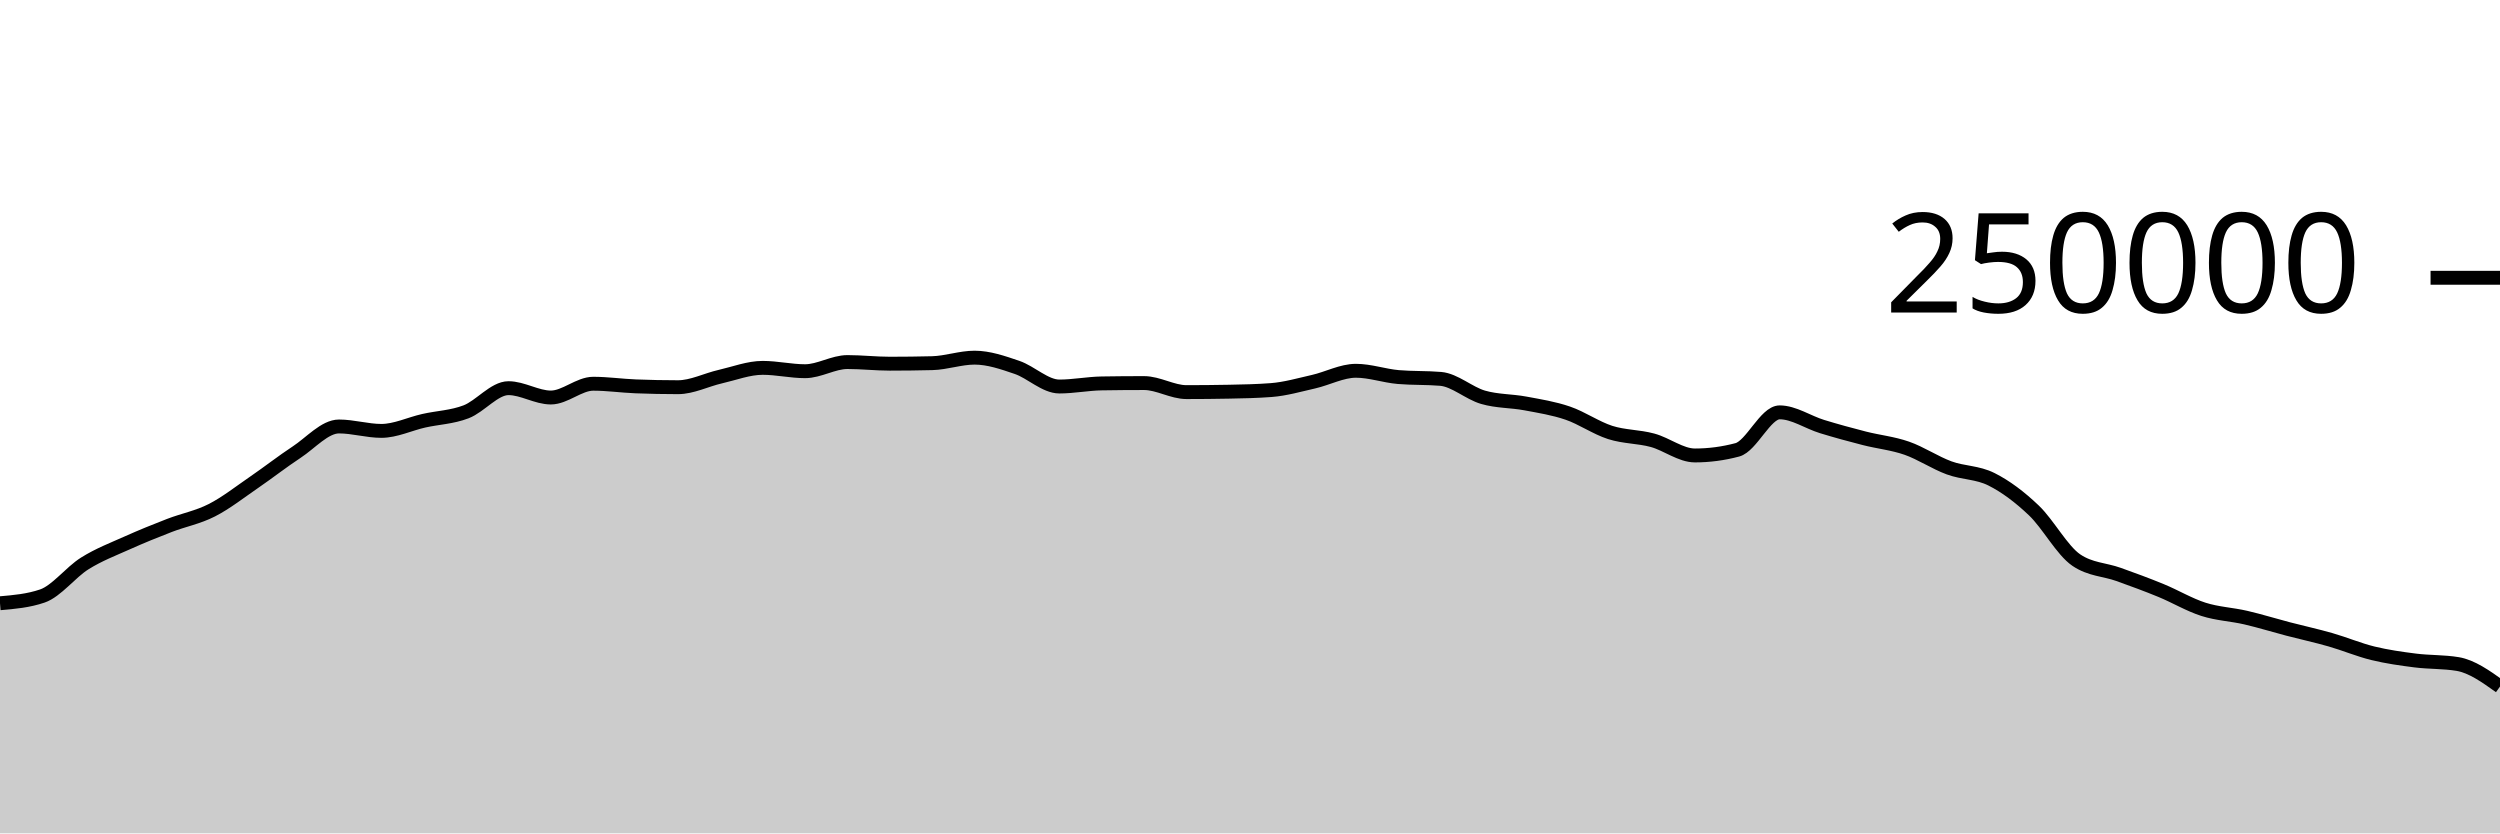
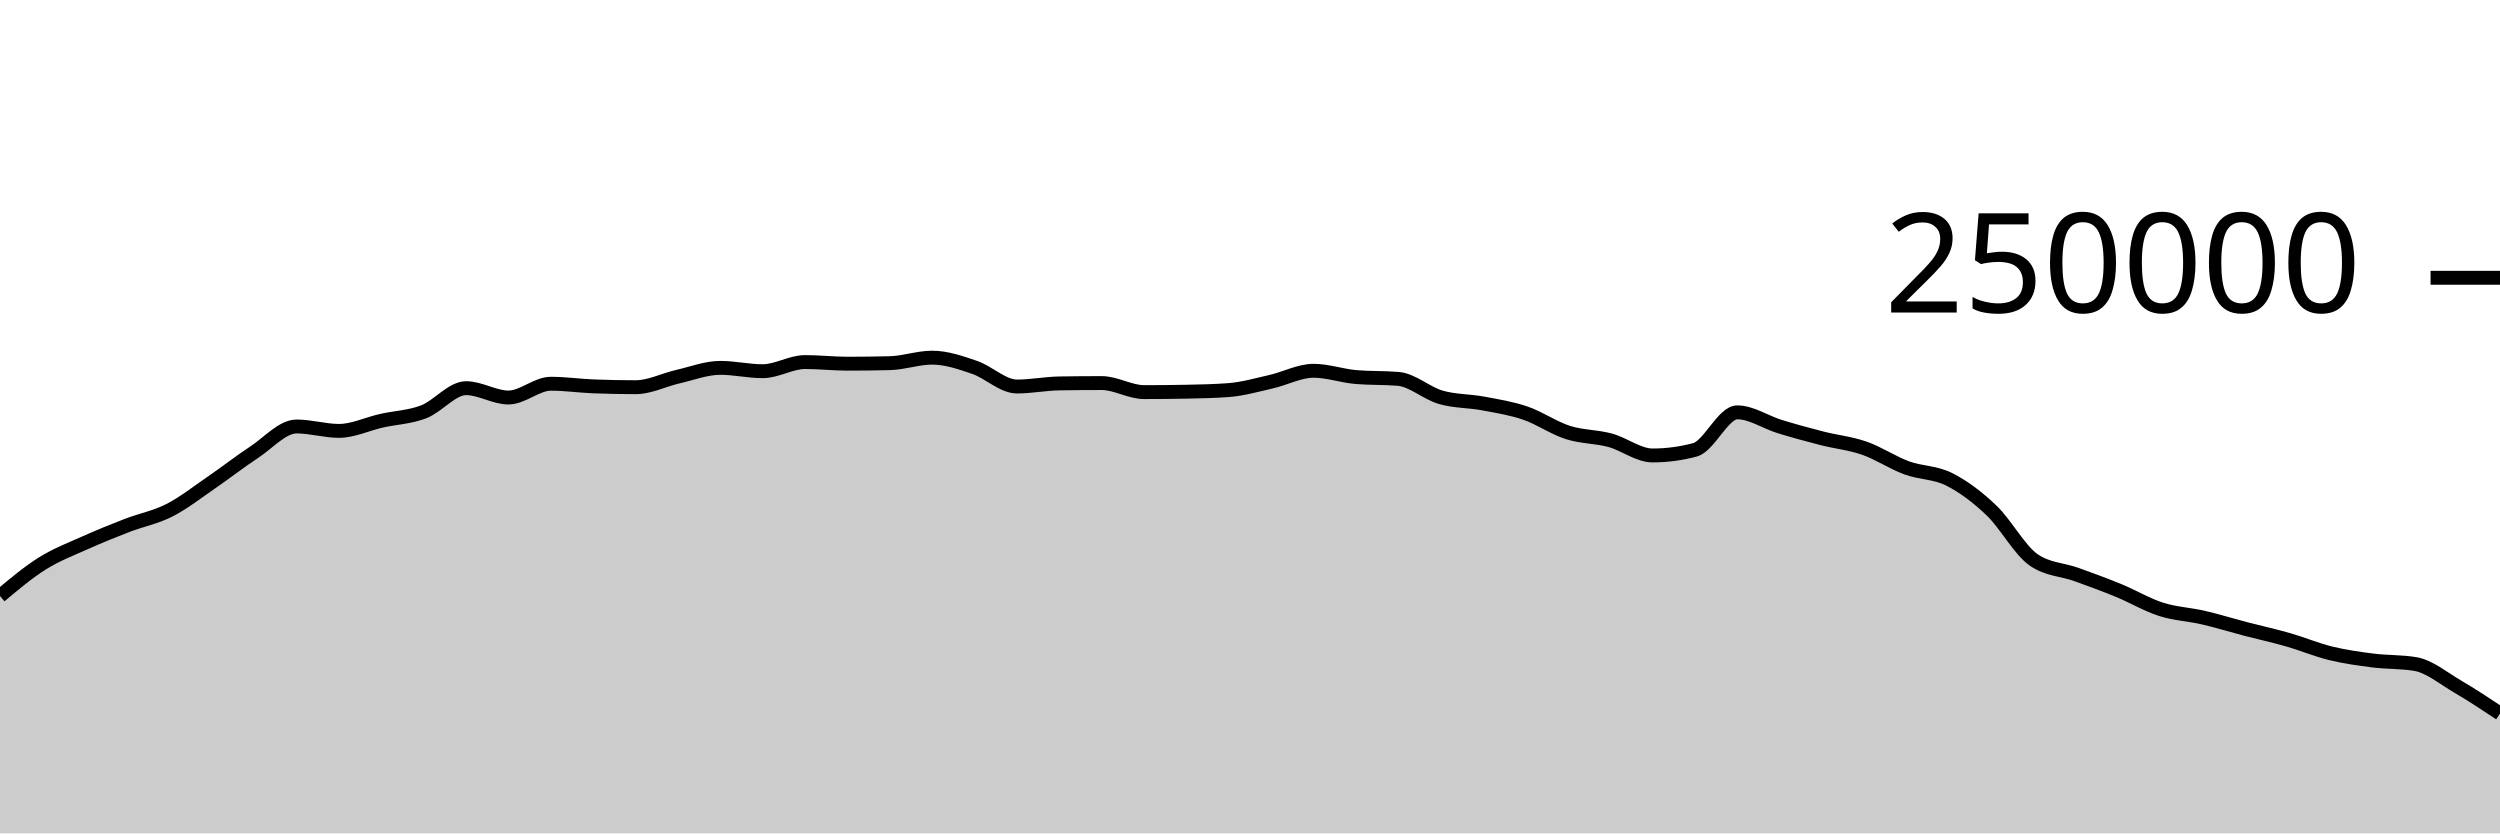
<svg xmlns="http://www.w3.org/2000/svg" viewBox="0 0 180 60">
  <g transform="translate(0,20)">
-     <path class="area" fill="rgba(0, 0, 0, 0.2)" d="M0,23.434C1.017,23.347,2.034,23.26,3.051,22.912C4.068,22.563,5.085,21.204,6.102,20.568C7.119,19.931,8.136,19.547,9.153,19.091C10.169,18.635,11.186,18.223,12.203,17.83C13.22,17.438,14.237,17.255,15.254,16.736C16.271,16.218,17.288,15.416,18.305,14.719C19.322,14.022,20.339,13.224,21.356,12.556C22.373,11.887,23.39,10.706,24.407,10.706C25.424,10.706,26.441,11.024,27.458,11.024C28.475,11.024,29.492,10.524,30.508,10.295C31.525,10.066,32.542,10.041,33.559,9.65C34.576,9.258,35.593,7.948,36.61,7.948C37.627,7.948,38.644,8.621,39.661,8.621C40.678,8.621,41.695,7.629,42.712,7.629C43.729,7.629,44.746,7.777,45.763,7.818C46.78,7.858,47.797,7.879,48.814,7.879C49.831,7.879,50.847,7.349,51.864,7.117C52.881,6.885,53.898,6.486,54.915,6.486C55.932,6.486,56.949,6.727,57.966,6.727C58.983,6.727,60,6.068,61.017,6.068C62.034,6.068,63.051,6.186,64.068,6.186C65.085,6.186,66.102,6.173,67.119,6.148C68.136,6.123,69.153,5.751,70.169,5.751C71.186,5.751,72.203,6.105,73.22,6.451C74.237,6.798,75.254,7.829,76.271,7.829C77.288,7.829,78.305,7.623,79.322,7.606C80.339,7.589,81.356,7.581,82.373,7.581C83.39,7.581,84.407,8.232,85.424,8.232C86.441,8.232,87.458,8.222,88.475,8.202C89.492,8.183,90.508,8.163,91.525,8.085C92.542,8.007,93.559,7.712,94.576,7.481C95.593,7.249,96.61,6.696,97.627,6.696C98.644,6.696,99.661,7.061,100.678,7.148C101.695,7.236,102.712,7.192,103.729,7.279C104.746,7.366,105.763,8.309,106.78,8.604C107.797,8.899,108.814,8.858,109.831,9.049C110.847,9.239,111.864,9.398,112.881,9.746C113.898,10.094,114.915,10.811,115.932,11.137C116.949,11.462,117.966,11.424,118.983,11.7C120,11.976,121.017,12.793,122.034,12.793C123.051,12.793,124.068,12.659,125.085,12.389C126.102,12.12,127.119,9.689,128.136,9.689C129.153,9.689,130.169,10.399,131.186,10.711C132.203,11.023,133.22,11.3,134.237,11.56C135.254,11.82,136.271,11.916,137.288,12.271C138.305,12.626,139.322,13.315,140.339,13.688C141.356,14.061,142.373,13.999,143.39,14.51C144.407,15.021,145.424,15.784,146.441,16.754C147.458,17.723,148.475,19.635,149.492,20.325C150.508,21.016,151.525,20.996,152.542,21.361C153.559,21.726,154.576,22.097,155.593,22.516C156.61,22.934,157.627,23.545,158.644,23.87C159.661,24.196,160.678,24.232,161.695,24.468C162.712,24.704,163.729,25.021,164.746,25.287C165.763,25.553,166.78,25.772,167.797,26.064C168.814,26.355,169.831,26.787,170.847,27.036C171.864,27.284,172.881,27.427,173.898,27.556C174.915,27.685,175.932,27.64,176.949,27.809C177.966,27.978,178.983,28.704,180,29.431L180,40C178.983,40,177.966,40,176.949,40C175.932,40,174.915,40,173.898,40C172.881,40,171.864,40,170.847,40C169.831,40,168.814,40,167.797,40C166.78,40,165.763,40,164.746,40C163.729,40,162.712,40,161.695,40C160.678,40,159.661,40,158.644,40C157.627,40,156.61,40,155.593,40C154.576,40,153.559,40,152.542,40C151.525,40,150.508,40,149.492,40C148.475,40,147.458,40,146.441,40C145.424,40,144.407,40,143.39,40C142.373,40,141.356,40,140.339,40C139.322,40,138.305,40,137.288,40C136.271,40,135.254,40,134.237,40C133.22,40,132.203,40,131.186,40C130.169,40,129.153,40,128.136,40C127.119,40,126.102,40,125.085,40C124.068,40,123.051,40,122.034,40C121.017,40,120,40,118.983,40C117.966,40,116.949,40,115.932,40C114.915,40,113.898,40,112.881,40C111.864,40,110.847,40,109.831,40C108.814,40,107.797,40,106.78,40C105.763,40,104.746,40,103.729,40C102.712,40,101.695,40,100.678,40C99.661,40,98.644,40,97.627,40C96.61,40,95.593,40,94.576,40C93.559,40,92.542,40,91.525,40C90.508,40,89.492,40,88.475,40C87.458,40,86.441,40,85.424,40C84.407,40,83.39,40,82.373,40C81.356,40,80.339,40,79.322,40C78.305,40,77.288,40,76.271,40C75.254,40,74.237,40,73.22,40C72.203,40,71.186,40,70.169,40C69.153,40,68.136,40,67.119,40C66.102,40,65.085,40,64.068,40C63.051,40,62.034,40,61.017,40C60,40,58.983,40,57.966,40C56.949,40,55.932,40,54.915,40C53.898,40,52.881,40,51.864,40C50.847,40,49.831,40,48.814,40C47.797,40,46.78,40,45.763,40C44.746,40,43.729,40,42.712,40C41.695,40,40.678,40,39.661,40C38.644,40,37.627,40,36.61,40C35.593,40,34.576,40,33.559,40C32.542,40,31.525,40,30.508,40C29.492,40,28.475,40,27.458,40C26.441,40,25.424,40,24.407,40C23.39,40,22.373,40,21.356,40C20.339,40,19.322,40,18.305,40C17.288,40,16.271,40,15.254,40C14.237,40,13.22,40,12.203,40C11.186,40,10.169,40,9.153,40C8.136,40,7.119,40,6.102,40C5.085,40,4.068,40,3.051,40C2.034,40,1.017,40,0,40Z" />
-     <path class="line" stroke="black" fill="none" d="M0,23.434C1.017,23.347,2.034,23.26,3.051,22.912C4.068,22.563,5.085,21.204,6.102,20.568C7.119,19.931,8.136,19.547,9.153,19.091C10.169,18.635,11.186,18.223,12.203,17.83C13.22,17.438,14.237,17.255,15.254,16.736C16.271,16.218,17.288,15.416,18.305,14.719C19.322,14.022,20.339,13.224,21.356,12.556C22.373,11.887,23.39,10.706,24.407,10.706C25.424,10.706,26.441,11.024,27.458,11.024C28.475,11.024,29.492,10.524,30.508,10.295C31.525,10.066,32.542,10.041,33.559,9.65C34.576,9.258,35.593,7.948,36.61,7.948C37.627,7.948,38.644,8.621,39.661,8.621C40.678,8.621,41.695,7.629,42.712,7.629C43.729,7.629,44.746,7.777,45.763,7.818C46.78,7.858,47.797,7.879,48.814,7.879C49.831,7.879,50.847,7.349,51.864,7.117C52.881,6.885,53.898,6.486,54.915,6.486C55.932,6.486,56.949,6.727,57.966,6.727C58.983,6.727,60,6.068,61.017,6.068C62.034,6.068,63.051,6.186,64.068,6.186C65.085,6.186,66.102,6.173,67.119,6.148C68.136,6.123,69.153,5.751,70.169,5.751C71.186,5.751,72.203,6.105,73.22,6.451C74.237,6.798,75.254,7.829,76.271,7.829C77.288,7.829,78.305,7.623,79.322,7.606C80.339,7.589,81.356,7.581,82.373,7.581C83.39,7.581,84.407,8.232,85.424,8.232C86.441,8.232,87.458,8.222,88.475,8.202C89.492,8.183,90.508,8.163,91.525,8.085C92.542,8.007,93.559,7.712,94.576,7.481C95.593,7.249,96.61,6.696,97.627,6.696C98.644,6.696,99.661,7.061,100.678,7.148C101.695,7.236,102.712,7.192,103.729,7.279C104.746,7.366,105.763,8.309,106.78,8.604C107.797,8.899,108.814,8.858,109.831,9.049C110.847,9.239,111.864,9.398,112.881,9.746C113.898,10.094,114.915,10.811,115.932,11.137C116.949,11.462,117.966,11.424,118.983,11.7C120,11.976,121.017,12.793,122.034,12.793C123.051,12.793,124.068,12.659,125.085,12.389C126.102,12.12,127.119,9.689,128.136,9.689C129.153,9.689,130.169,10.399,131.186,10.711C132.203,11.023,133.22,11.3,134.237,11.56C135.254,11.82,136.271,11.916,137.288,12.271C138.305,12.626,139.322,13.315,140.339,13.688C141.356,14.061,142.373,13.999,143.39,14.51C144.407,15.021,145.424,15.784,146.441,16.754C147.458,17.723,148.475,19.635,149.492,20.325C150.508,21.016,151.525,20.996,152.542,21.361C153.559,21.726,154.576,22.097,155.593,22.516C156.61,22.934,157.627,23.545,158.644,23.87C159.661,24.196,160.678,24.232,161.695,24.468C162.712,24.704,163.729,25.021,164.746,25.287C165.763,25.553,166.78,25.772,167.797,26.064C168.814,26.355,169.831,26.787,170.847,27.036C171.864,27.284,172.881,27.427,173.898,27.556C174.915,27.685,175.932,27.64,176.949,27.809C177.966,27.978,178.983,28.704,180,29.431" />
+     <path class="area" fill="rgba(0, 0, 0, 0.2)" d="M0,22.912C1.017,22.058,2.034,21.204,3.051,20.568C4.068,19.931,5.085,19.547,6.102,19.091C7.119,18.635,8.136,18.223,9.153,17.83C10.169,17.438,11.186,17.255,12.203,16.736C13.22,16.218,14.237,15.416,15.254,14.719C16.271,14.022,17.288,13.224,18.305,12.556C19.322,11.887,20.339,10.706,21.356,10.706C22.373,10.706,23.39,11.024,24.407,11.024C25.424,11.024,26.441,10.524,27.458,10.295C28.475,10.066,29.492,10.041,30.508,9.65C31.525,9.258,32.542,7.948,33.559,7.948C34.576,7.948,35.593,8.621,36.61,8.621C37.627,8.621,38.644,7.629,39.661,7.629C40.678,7.629,41.695,7.777,42.712,7.818C43.729,7.858,44.746,7.879,45.763,7.879C46.78,7.879,47.797,7.349,48.814,7.117C49.831,6.885,50.847,6.486,51.864,6.486C52.881,6.486,53.898,6.727,54.915,6.727C55.932,6.727,56.949,6.068,57.966,6.068C58.983,6.068,60,6.186,61.017,6.186C62.034,6.186,63.051,6.173,64.068,6.148C65.085,6.123,66.102,5.751,67.119,5.751C68.136,5.751,69.153,6.105,70.169,6.451C71.186,6.798,72.203,7.829,73.22,7.829C74.237,7.829,75.254,7.623,76.271,7.606C77.288,7.589,78.305,7.581,79.322,7.581C80.339,7.581,81.356,8.232,82.373,8.232C83.39,8.232,84.407,8.222,85.424,8.202C86.441,8.183,87.458,8.163,88.475,8.085C89.492,8.007,90.508,7.712,91.525,7.481C92.542,7.249,93.559,6.696,94.576,6.696C95.593,6.696,96.61,7.061,97.627,7.148C98.644,7.236,99.661,7.192,100.678,7.279C101.695,7.366,102.712,8.309,103.729,8.604C104.746,8.899,105.763,8.858,106.78,9.049C107.797,9.239,108.814,9.398,109.831,9.746C110.847,10.094,111.864,10.811,112.881,11.137C113.898,11.462,114.915,11.424,115.932,11.7C116.949,11.976,117.966,12.793,118.983,12.793C120,12.793,121.017,12.659,122.034,12.389C123.051,12.12,124.068,9.689,125.085,9.689C126.102,9.689,127.119,10.399,128.136,10.711C129.153,11.023,130.169,11.3,131.186,11.56C132.203,11.82,133.22,11.916,134.237,12.271C135.254,12.626,136.271,13.315,137.288,13.688C138.305,14.061,139.322,13.999,140.339,14.51C141.356,15.021,142.373,15.784,143.39,16.754C144.407,17.723,145.424,19.635,146.441,20.325C147.458,21.016,148.475,20.996,149.492,21.361C150.508,21.726,151.525,22.097,152.542,22.516C153.559,22.934,154.576,23.545,155.593,23.87C156.61,24.196,157.627,24.232,158.644,24.468C159.661,24.704,160.678,25.021,161.695,25.287C162.712,25.553,163.729,25.772,164.746,26.064C165.763,26.355,166.78,26.787,167.797,27.036C168.814,27.284,169.831,27.427,170.847,27.556C171.864,27.685,172.881,27.64,173.898,27.809C174.915,27.978,175.932,28.837,176.949,29.431C177.966,30.025,178.983,30.7,180,31.374L180,40C178.983,40,177.966,40,176.949,40C175.932,40,174.915,40,173.898,40C172.881,40,171.864,40,170.847,40C169.831,40,168.814,40,167.797,40C166.78,40,165.763,40,164.746,40C163.729,40,162.712,40,161.695,40C160.678,40,159.661,40,158.644,40C157.627,40,156.61,40,155.593,40C154.576,40,153.559,40,152.542,40C151.525,40,150.508,40,149.492,40C148.475,40,147.458,40,146.441,40C145.424,40,144.407,40,143.39,40C142.373,40,141.356,40,140.339,40C139.322,40,138.305,40,137.288,40C136.271,40,135.254,40,134.237,40C133.22,40,132.203,40,131.186,40C130.169,40,129.153,40,128.136,40C127.119,40,126.102,40,125.085,40C124.068,40,123.051,40,122.034,40C121.017,40,120,40,118.983,40C117.966,40,116.949,40,115.932,40C114.915,40,113.898,40,112.881,40C111.864,40,110.847,40,109.831,40C108.814,40,107.797,40,106.78,40C105.763,40,104.746,40,103.729,40C102.712,40,101.695,40,100.678,40C99.661,40,98.644,40,97.627,40C96.61,40,95.593,40,94.576,40C93.559,40,92.542,40,91.525,40C90.508,40,89.492,40,88.475,40C87.458,40,86.441,40,85.424,40C84.407,40,83.39,40,82.373,40C81.356,40,80.339,40,79.322,40C78.305,40,77.288,40,76.271,40C75.254,40,74.237,40,73.22,40C72.203,40,71.186,40,70.169,40C69.153,40,68.136,40,67.119,40C66.102,40,65.085,40,64.068,40C63.051,40,62.034,40,61.017,40C60,40,58.983,40,57.966,40C56.949,40,55.932,40,54.915,40C53.898,40,52.881,40,51.864,40C50.847,40,49.831,40,48.814,40C47.797,40,46.78,40,45.763,40C44.746,40,43.729,40,42.712,40C41.695,40,40.678,40,39.661,40C38.644,40,37.627,40,36.61,40C35.593,40,34.576,40,33.559,40C32.542,40,31.525,40,30.508,40C29.492,40,28.475,40,27.458,40C26.441,40,25.424,40,24.407,40C23.39,40,22.373,40,21.356,40C20.339,40,19.322,40,18.305,40C17.288,40,16.271,40,15.254,40C14.237,40,13.22,40,12.203,40C11.186,40,10.169,40,9.153,40C8.136,40,7.119,40,6.102,40C5.085,40,4.068,40,3.051,40C2.034,40,1.017,40,0,40Z" />
+     <path class="line" stroke="black" fill="none" d="M0,22.912C1.017,22.058,2.034,21.204,3.051,20.568C4.068,19.931,5.085,19.547,6.102,19.091C7.119,18.635,8.136,18.223,9.153,17.83C10.169,17.438,11.186,17.255,12.203,16.736C13.22,16.218,14.237,15.416,15.254,14.719C16.271,14.022,17.288,13.224,18.305,12.556C19.322,11.887,20.339,10.706,21.356,10.706C22.373,10.706,23.39,11.024,24.407,11.024C25.424,11.024,26.441,10.524,27.458,10.295C28.475,10.066,29.492,10.041,30.508,9.65C31.525,9.258,32.542,7.948,33.559,7.948C34.576,7.948,35.593,8.621,36.61,8.621C37.627,8.621,38.644,7.629,39.661,7.629C40.678,7.629,41.695,7.777,42.712,7.818C43.729,7.858,44.746,7.879,45.763,7.879C46.78,7.879,47.797,7.349,48.814,7.117C49.831,6.885,50.847,6.486,51.864,6.486C52.881,6.486,53.898,6.727,54.915,6.727C55.932,6.727,56.949,6.068,57.966,6.068C58.983,6.068,60,6.186,61.017,6.186C62.034,6.186,63.051,6.173,64.068,6.148C65.085,6.123,66.102,5.751,67.119,5.751C68.136,5.751,69.153,6.105,70.169,6.451C71.186,6.798,72.203,7.829,73.22,7.829C74.237,7.829,75.254,7.623,76.271,7.606C77.288,7.589,78.305,7.581,79.322,7.581C80.339,7.581,81.356,8.232,82.373,8.232C83.39,8.232,84.407,8.222,85.424,8.202C86.441,8.183,87.458,8.163,88.475,8.085C89.492,8.007,90.508,7.712,91.525,7.481C92.542,7.249,93.559,6.696,94.576,6.696C95.593,6.696,96.61,7.061,97.627,7.148C98.644,7.236,99.661,7.192,100.678,7.279C101.695,7.366,102.712,8.309,103.729,8.604C104.746,8.899,105.763,8.858,106.78,9.049C107.797,9.239,108.814,9.398,109.831,9.746C110.847,10.094,111.864,10.811,112.881,11.137C113.898,11.462,114.915,11.424,115.932,11.7C116.949,11.976,117.966,12.793,118.983,12.793C120,12.793,121.017,12.659,122.034,12.389C123.051,12.12,124.068,9.689,125.085,9.689C126.102,9.689,127.119,10.399,128.136,10.711C129.153,11.023,130.169,11.3,131.186,11.56C132.203,11.82,133.22,11.916,134.237,12.271C135.254,12.626,136.271,13.315,137.288,13.688C138.305,14.061,139.322,13.999,140.339,14.51C141.356,15.021,142.373,15.784,143.39,16.754C144.407,17.723,145.424,19.635,146.441,20.325C147.458,21.016,148.475,20.996,149.492,21.361C150.508,21.726,151.525,22.097,152.542,22.516C153.559,22.934,154.576,23.545,155.593,23.87C156.61,24.196,157.627,24.232,158.644,24.468C159.661,24.704,160.678,25.021,161.695,25.287C162.712,25.553,163.729,25.772,164.746,26.064C165.763,26.355,166.78,26.787,167.797,27.036C168.814,27.284,169.831,27.427,170.847,27.556C171.864,27.685,172.881,27.64,173.898,27.809C174.915,27.978,175.932,28.837,176.949,29.431C177.966,30.025,178.983,30.7,180,31.374" />
    <path class="axis-ceiling" stroke-width="1" stroke="black" fill="none" d="M175,0L180,0" />
    <text class="axis-ceiling-label" font-family="sans-serif" text-anchor="end" font-size="10px" x="170" y="2.5">250000</text>
  </g>
</svg>
